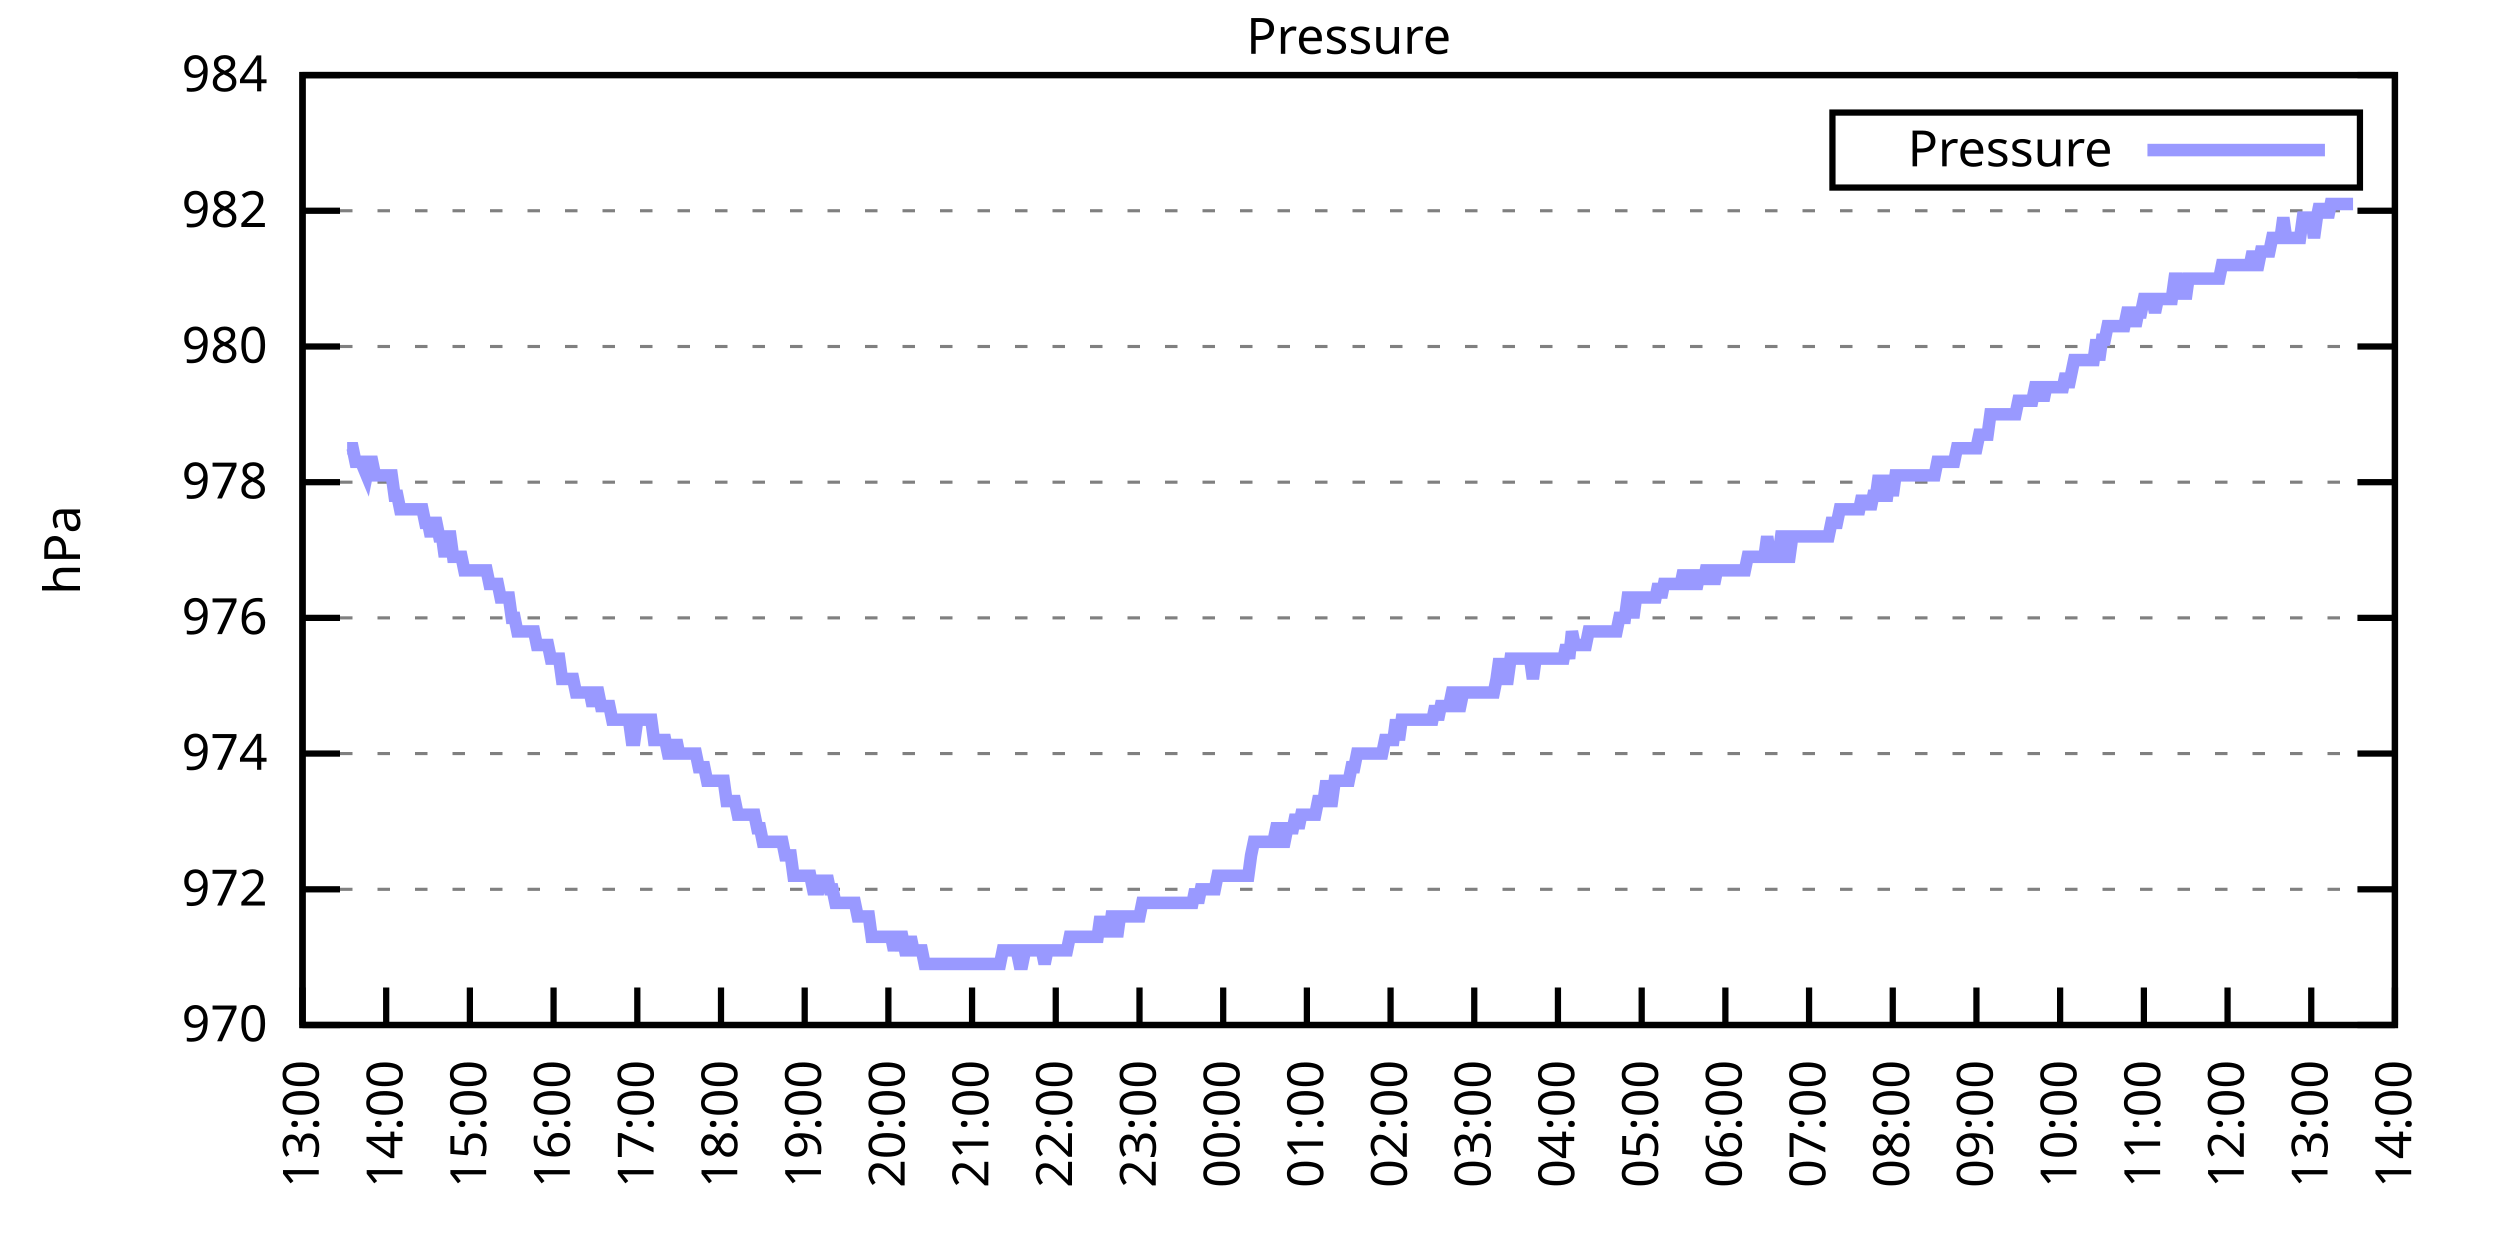
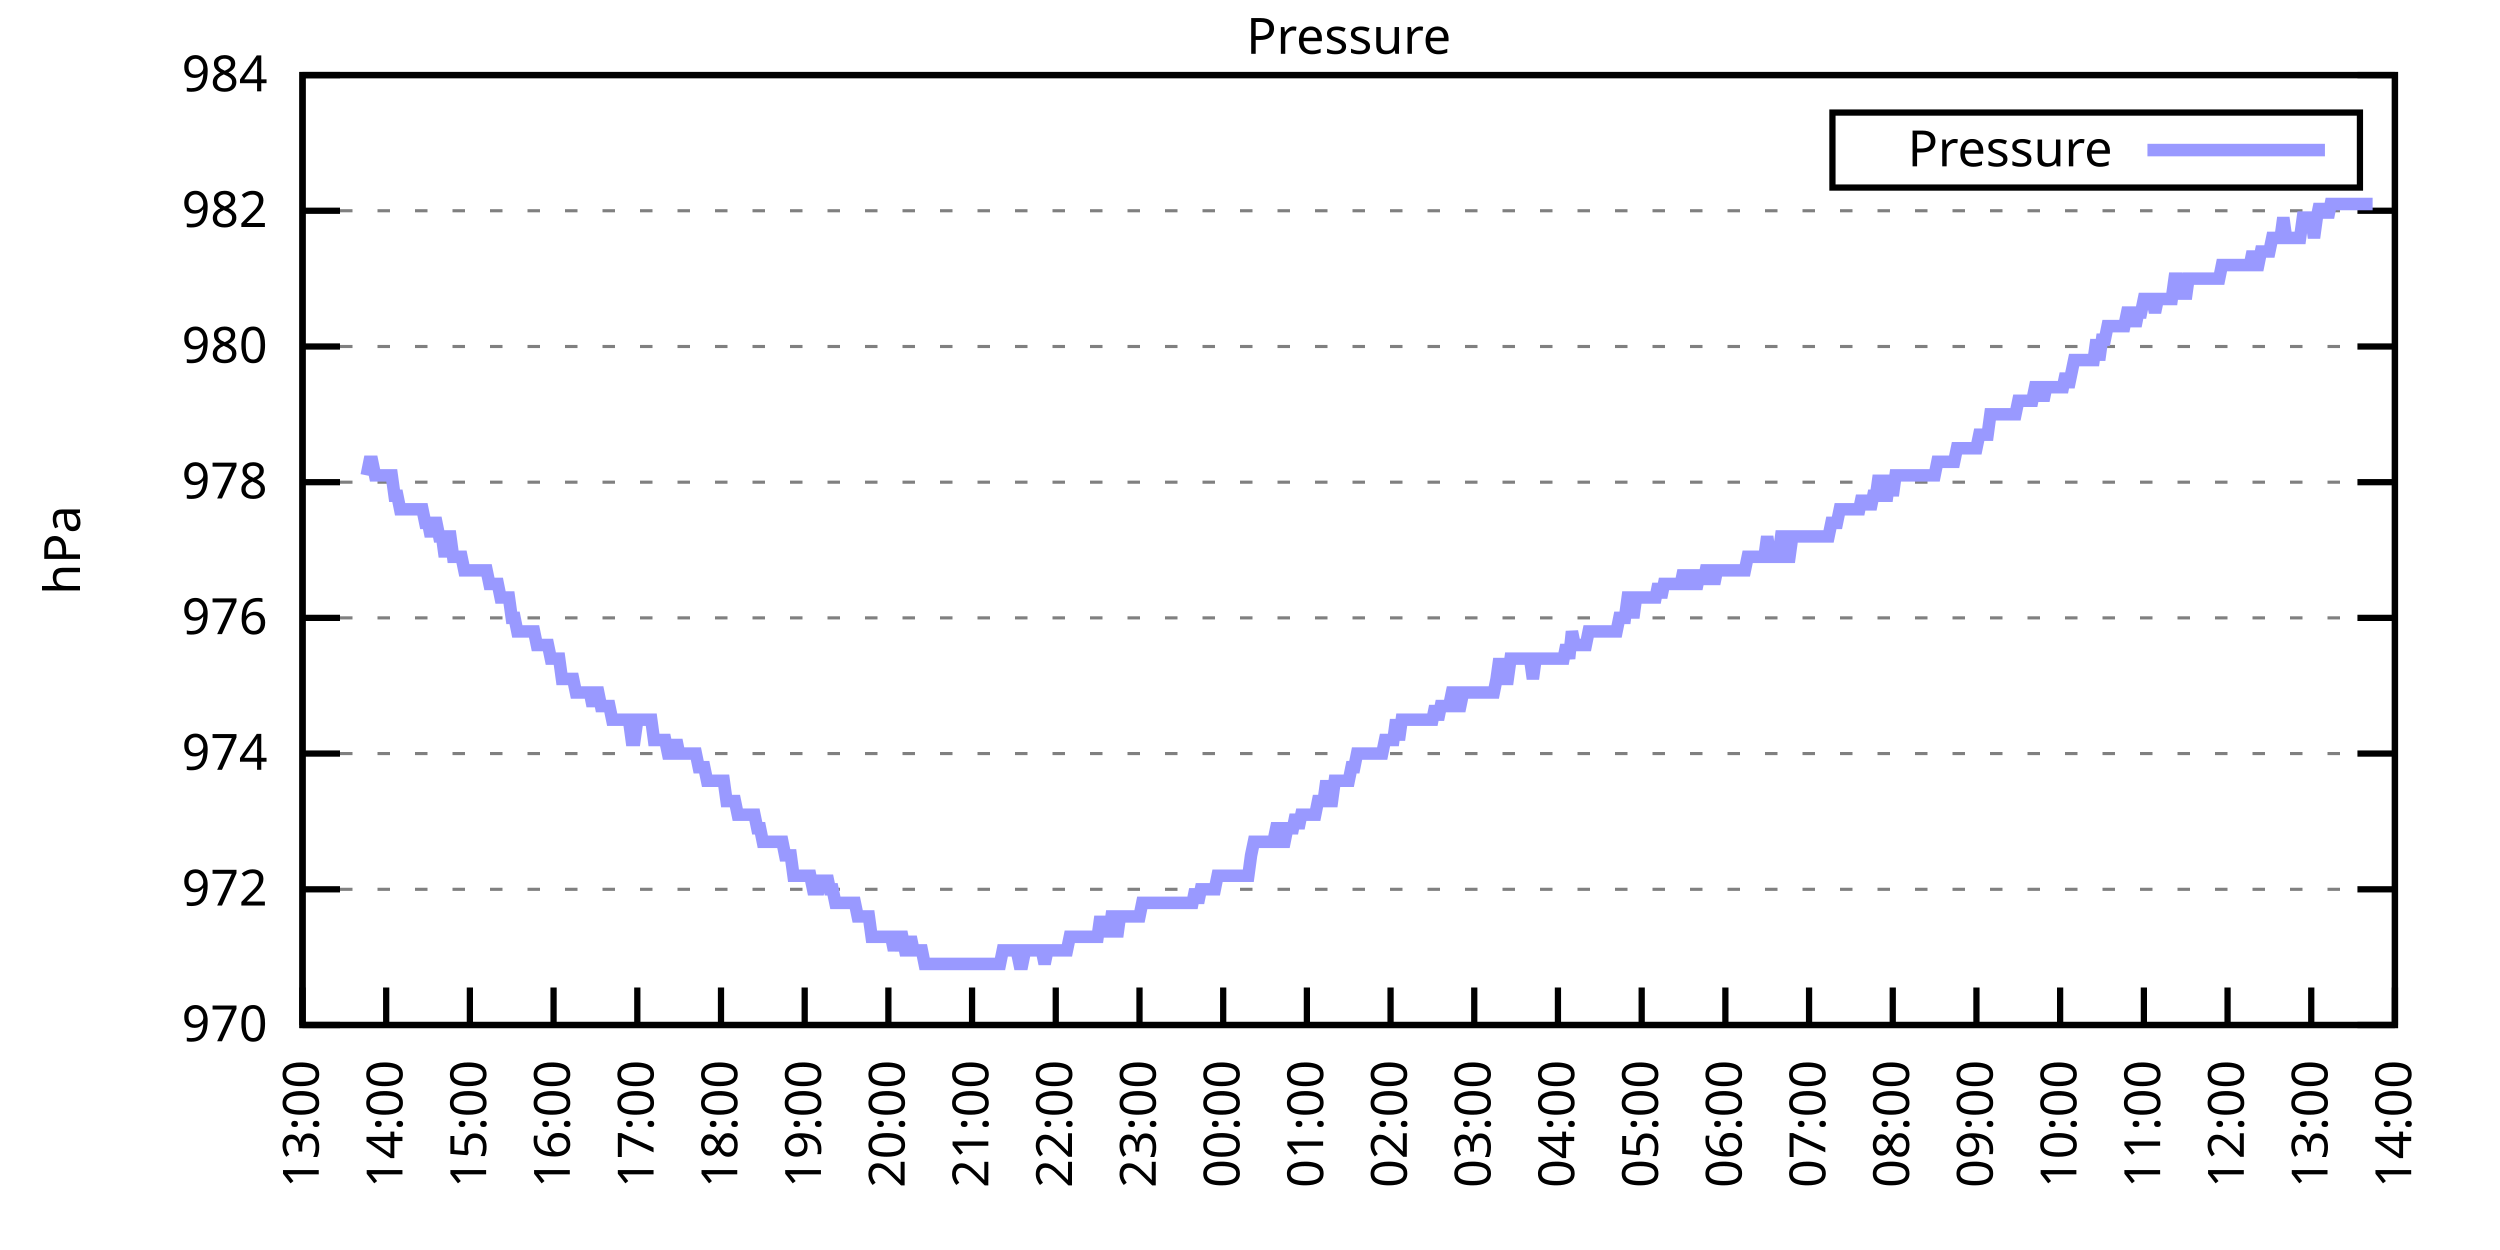
<svg xmlns="http://www.w3.org/2000/svg" xmlns:xlink="http://www.w3.org/1999/xlink" width="400" height="200" viewBox="0 0 400 200">
  <g id="gnuplot_canvas">
    <rect x="0" y="0" width="400" height="200" fill="none" />
    <defs>
      <circle id="gpDot" r="0.5" stroke-width="0.5" stroke="currentColor" />
      <path id="gpPt0" stroke-width="0.333" stroke="currentColor" d="M-1,0 h2 M0,-1 v2" />
      <path id="gpPt1" stroke-width="0.333" stroke="currentColor" d="M-1,-1 L1,1 M1,-1 L-1,1" />
      <path id="gpPt2" stroke-width="0.333" stroke="currentColor" d="M-1,0 L1,0 M0,-1 L0,1 M-1,-1 L1,1 M-1,1 L1,-1" />
      <rect id="gpPt3" stroke-width="0.333" stroke="currentColor" x="-1" y="-1" width="2" height="2" />
      <rect id="gpPt4" stroke-width="0.333" stroke="currentColor" fill="currentColor" x="-1" y="-1" width="2" height="2" />
      <circle id="gpPt5" stroke-width="0.333" stroke="currentColor" cx="0" cy="0" r="1" />
      <use xlink:href="#gpPt5" id="gpPt6" fill="currentColor" stroke="none" />
      <path id="gpPt7" stroke-width="0.333" stroke="currentColor" d="M0,-1.33 L-1.33,0.67 L1.33,0.67 z" />
      <use xlink:href="#gpPt7" id="gpPt8" fill="currentColor" stroke="none" />
      <use xlink:href="#gpPt7" id="gpPt9" stroke="currentColor" transform="rotate(180)" />
      <use xlink:href="#gpPt9" id="gpPt10" fill="currentColor" stroke="none" />
      <use xlink:href="#gpPt3" id="gpPt11" stroke="currentColor" transform="rotate(45)" />
      <use xlink:href="#gpPt11" id="gpPt12" fill="currentColor" stroke="none" />
      <path id="gpPt13" stroke-width="0.333" stroke="currentColor" d="M0,1.330 L1.265,0.411 L0.782,-1.067 L-0.782,-1.076 L-1.265,0.411 z" />
      <use xlink:href="#gpPt13" id="gpPt14" fill="currentColor" stroke="none" />
      <filter id="textbox" filterUnits="objectBoundingBox" x="0" y="0" height="1" width="1">
        <feFlood flood-color="white" flood-opacity="1" result="bgnd" />
        <feComposite in="SourceGraphic" in2="bgnd" operator="atop" />
      </filter>
      <filter id="greybox" filterUnits="objectBoundingBox" x="0" y="0" height="1" width="1">
        <feFlood flood-color="lightgrey" flood-opacity="1" result="grey" />
        <feComposite in="SourceGraphic" in2="grey" operator="atop" />
      </filter>
    </defs>
    <g fill="none" color="white" stroke="currentColor" stroke-width="1.00" stroke-linecap="butt" stroke-linejoin="miter">
</g>
    <g fill="none" color="black" stroke="currentColor" stroke-width="1.00" stroke-linecap="butt" stroke-linejoin="miter">
      <g stroke="none" shape-rendering="crispEdges">
        <polygon fill="rgb(255, 255, 255)" points="48.40,164.00 383.18,164.00 383.18,12.02 48.40,12.02 " />
      </g>
    </g>
    <g fill="none" color="black" stroke="currentColor" stroke-width="1.00" stroke-linecap="butt" stroke-linejoin="miter">
</g>
    <g fill="none" color="black" stroke="black" stroke-width="0.50" stroke-linecap="butt" stroke-linejoin="miter">
</g>
    <g fill="none" color="gray" stroke="currentColor" stroke-width="0.50" stroke-linecap="butt" stroke-linejoin="miter">
      <path stroke="gray" stroke-dasharray="2,4" class="gridline" d="M48.40,164.00 L383.19,164.00  " />
    </g>
    <g fill="none" color="gray" stroke="gray" stroke-width="1.00" stroke-linecap="butt" stroke-linejoin="miter">
</g>
    <g fill="none" color="black" stroke="currentColor" stroke-width="1.00" stroke-linecap="butt" stroke-linejoin="miter">
      <path stroke="black" d="M48.40,164.00 L54.40,164.00 M383.19,164.00 L377.19,164.00  " />
      <g transform="translate(42.80,166.60)" stroke="none" fill="black" font-family="Sans" font-size="8.00" text-anchor="end">
        <text>
          <tspan font-family="Sans"> 970</tspan>
        </text>
      </g>
    </g>
    <g fill="none" color="black" stroke="currentColor" stroke-width="1.00" stroke-linecap="butt" stroke-linejoin="miter">
</g>
    <g fill="none" color="black" stroke="black" stroke-width="0.50" stroke-linecap="butt" stroke-linejoin="miter">
</g>
    <g fill="none" color="gray" stroke="currentColor" stroke-width="0.50" stroke-linecap="butt" stroke-linejoin="miter">
      <path stroke="gray" stroke-dasharray="2,4" class="gridline" d="M48.40,142.29 L383.19,142.29  " />
    </g>
    <g fill="none" color="gray" stroke="gray" stroke-width="1.00" stroke-linecap="butt" stroke-linejoin="miter">
</g>
    <g fill="none" color="black" stroke="currentColor" stroke-width="1.00" stroke-linecap="butt" stroke-linejoin="miter">
      <path stroke="black" d="M48.40,142.29 L54.40,142.29 M383.19,142.29 L377.19,142.29  " />
      <g transform="translate(42.80,144.89)" stroke="none" fill="black" font-family="Sans" font-size="8.00" text-anchor="end">
        <text>
          <tspan font-family="Sans"> 972</tspan>
        </text>
      </g>
    </g>
    <g fill="none" color="black" stroke="currentColor" stroke-width="1.00" stroke-linecap="butt" stroke-linejoin="miter">
</g>
    <g fill="none" color="black" stroke="black" stroke-width="0.50" stroke-linecap="butt" stroke-linejoin="miter">
</g>
    <g fill="none" color="gray" stroke="currentColor" stroke-width="0.50" stroke-linecap="butt" stroke-linejoin="miter">
      <path stroke="gray" stroke-dasharray="2,4" class="gridline" d="M48.40,120.57 L383.19,120.57  " />
    </g>
    <g fill="none" color="gray" stroke="gray" stroke-width="1.00" stroke-linecap="butt" stroke-linejoin="miter">
</g>
    <g fill="none" color="black" stroke="currentColor" stroke-width="1.00" stroke-linecap="butt" stroke-linejoin="miter">
      <path stroke="black" d="M48.40,120.57 L54.40,120.57 M383.19,120.57 L377.19,120.57  " />
      <g transform="translate(42.80,123.17)" stroke="none" fill="black" font-family="Sans" font-size="8.00" text-anchor="end">
        <text>
          <tspan font-family="Sans"> 974</tspan>
        </text>
      </g>
    </g>
    <g fill="none" color="black" stroke="currentColor" stroke-width="1.00" stroke-linecap="butt" stroke-linejoin="miter">
</g>
    <g fill="none" color="black" stroke="black" stroke-width="0.50" stroke-linecap="butt" stroke-linejoin="miter">
</g>
    <g fill="none" color="gray" stroke="currentColor" stroke-width="0.50" stroke-linecap="butt" stroke-linejoin="miter">
      <path stroke="gray" stroke-dasharray="2,4" class="gridline" d="M48.40,98.86 L383.19,98.86  " />
    </g>
    <g fill="none" color="gray" stroke="gray" stroke-width="1.00" stroke-linecap="butt" stroke-linejoin="miter">
</g>
    <g fill="none" color="black" stroke="currentColor" stroke-width="1.00" stroke-linecap="butt" stroke-linejoin="miter">
      <path stroke="black" d="M48.40,98.86 L54.40,98.86 M383.19,98.86 L377.19,98.86  " />
      <g transform="translate(42.80,101.46)" stroke="none" fill="black" font-family="Sans" font-size="8.00" text-anchor="end">
        <text>
          <tspan font-family="Sans"> 976</tspan>
        </text>
      </g>
    </g>
    <g fill="none" color="black" stroke="currentColor" stroke-width="1.00" stroke-linecap="butt" stroke-linejoin="miter">
</g>
    <g fill="none" color="black" stroke="black" stroke-width="0.50" stroke-linecap="butt" stroke-linejoin="miter">
</g>
    <g fill="none" color="gray" stroke="currentColor" stroke-width="0.50" stroke-linecap="butt" stroke-linejoin="miter">
      <path stroke="gray" stroke-dasharray="2,4" class="gridline" d="M48.40,77.15 L383.19,77.15  " />
    </g>
    <g fill="none" color="gray" stroke="gray" stroke-width="1.00" stroke-linecap="butt" stroke-linejoin="miter">
</g>
    <g fill="none" color="black" stroke="currentColor" stroke-width="1.00" stroke-linecap="butt" stroke-linejoin="miter">
      <path stroke="black" d="M48.40,77.15 L54.40,77.15 M383.19,77.15 L377.19,77.15  " />
      <g transform="translate(42.80,79.75)" stroke="none" fill="black" font-family="Sans" font-size="8.00" text-anchor="end">
        <text>
          <tspan font-family="Sans"> 978</tspan>
        </text>
      </g>
    </g>
    <g fill="none" color="black" stroke="currentColor" stroke-width="1.00" stroke-linecap="butt" stroke-linejoin="miter">
</g>
    <g fill="none" color="black" stroke="black" stroke-width="0.50" stroke-linecap="butt" stroke-linejoin="miter">
</g>
    <g fill="none" color="gray" stroke="currentColor" stroke-width="0.50" stroke-linecap="butt" stroke-linejoin="miter">
      <path stroke="gray" stroke-dasharray="2,4" class="gridline" d="M48.40,55.44 L383.19,55.44  " />
    </g>
    <g fill="none" color="gray" stroke="gray" stroke-width="1.00" stroke-linecap="butt" stroke-linejoin="miter">
</g>
    <g fill="none" color="black" stroke="currentColor" stroke-width="1.00" stroke-linecap="butt" stroke-linejoin="miter">
      <path stroke="black" d="M48.40,55.44 L54.40,55.44 M383.19,55.44 L377.19,55.44  " />
      <g transform="translate(42.80,58.04)" stroke="none" fill="black" font-family="Sans" font-size="8.00" text-anchor="end">
        <text>
          <tspan font-family="Sans"> 980</tspan>
        </text>
      </g>
    </g>
    <g fill="none" color="black" stroke="currentColor" stroke-width="1.00" stroke-linecap="butt" stroke-linejoin="miter">
</g>
    <g fill="none" color="black" stroke="black" stroke-width="0.50" stroke-linecap="butt" stroke-linejoin="miter">
</g>
    <g fill="none" color="gray" stroke="currentColor" stroke-width="0.50" stroke-linecap="butt" stroke-linejoin="miter">
      <path stroke="gray" stroke-dasharray="2,4" class="gridline" d="M48.40,33.72 L383.19,33.72  " />
    </g>
    <g fill="none" color="gray" stroke="gray" stroke-width="1.00" stroke-linecap="butt" stroke-linejoin="miter">
</g>
    <g fill="none" color="black" stroke="currentColor" stroke-width="1.00" stroke-linecap="butt" stroke-linejoin="miter">
      <path stroke="black" d="M48.40,33.72 L54.40,33.72 M383.19,33.72 L377.19,33.72  " />
      <g transform="translate(42.80,36.32)" stroke="none" fill="black" font-family="Sans" font-size="8.00" text-anchor="end">
        <text>
          <tspan font-family="Sans"> 982</tspan>
        </text>
      </g>
    </g>
    <g fill="none" color="black" stroke="currentColor" stroke-width="1.00" stroke-linecap="butt" stroke-linejoin="miter">
</g>
    <g fill="none" color="black" stroke="black" stroke-width="0.50" stroke-linecap="butt" stroke-linejoin="miter">
</g>
    <g fill="none" color="gray" stroke="currentColor" stroke-width="0.50" stroke-linecap="butt" stroke-linejoin="miter">
      <path stroke="gray" stroke-dasharray="2,4" class="gridline" d="M48.40,12.01 L383.19,12.01  " />
    </g>
    <g fill="none" color="gray" stroke="gray" stroke-width="1.00" stroke-linecap="butt" stroke-linejoin="miter">
</g>
    <g fill="none" color="black" stroke="currentColor" stroke-width="1.00" stroke-linecap="butt" stroke-linejoin="miter">
      <path stroke="black" d="M48.40,12.01 L54.40,12.01 M383.19,12.01 L377.19,12.01  " />
      <g transform="translate(42.80,14.61)" stroke="none" fill="black" font-family="Sans" font-size="8.00" text-anchor="end">
        <text>
          <tspan font-family="Sans"> 984</tspan>
        </text>
      </g>
    </g>
    <g fill="none" color="black" stroke="currentColor" stroke-width="1.00" stroke-linecap="butt" stroke-linejoin="miter">
      <path stroke="black" d="M48.40,164.00 L48.40,158.00  " />
      <g transform="translate(51.00,169.60) rotate(270.00)" stroke="none" fill="black" font-family="Sans" font-size="8.00" text-anchor="end">
        <text>
          <tspan font-family="Sans">13:00</tspan>
        </text>
      </g>
    </g>
    <g fill="none" color="black" stroke="currentColor" stroke-width="1.00" stroke-linecap="butt" stroke-linejoin="miter">
      <path stroke="black" d="M61.79,164.00 L61.79,158.00  " />
      <g transform="translate(64.39,169.60) rotate(270.00)" stroke="none" fill="black" font-family="Sans" font-size="8.00" text-anchor="end">
        <text>
          <tspan font-family="Sans">14:00</tspan>
        </text>
      </g>
    </g>
    <g fill="none" color="black" stroke="currentColor" stroke-width="1.00" stroke-linecap="butt" stroke-linejoin="miter">
      <path stroke="black" d="M75.18,164.00 L75.18,158.00  " />
      <g transform="translate(77.78,169.60) rotate(270.00)" stroke="none" fill="black" font-family="Sans" font-size="8.00" text-anchor="end">
        <text>
          <tspan font-family="Sans">15:00</tspan>
        </text>
      </g>
    </g>
    <g fill="none" color="black" stroke="currentColor" stroke-width="1.00" stroke-linecap="butt" stroke-linejoin="miter">
      <path stroke="black" d="M88.57,164.00 L88.57,158.00  " />
      <g transform="translate(91.17,169.60) rotate(270.00)" stroke="none" fill="black" font-family="Sans" font-size="8.00" text-anchor="end">
        <text>
          <tspan font-family="Sans">16:00</tspan>
        </text>
      </g>
    </g>
    <g fill="none" color="black" stroke="currentColor" stroke-width="1.00" stroke-linecap="butt" stroke-linejoin="miter">
      <path stroke="black" d="M101.97,164.00 L101.97,158.00  " />
      <g transform="translate(104.57,169.60) rotate(270.00)" stroke="none" fill="black" font-family="Sans" font-size="8.00" text-anchor="end">
        <text>
          <tspan font-family="Sans">17:00</tspan>
        </text>
      </g>
    </g>
    <g fill="none" color="black" stroke="currentColor" stroke-width="1.00" stroke-linecap="butt" stroke-linejoin="miter">
      <path stroke="black" d="M115.36,164.00 L115.36,158.00  " />
      <g transform="translate(117.96,169.60) rotate(270.00)" stroke="none" fill="black" font-family="Sans" font-size="8.00" text-anchor="end">
        <text>
          <tspan font-family="Sans">18:00</tspan>
        </text>
      </g>
    </g>
    <g fill="none" color="black" stroke="currentColor" stroke-width="1.00" stroke-linecap="butt" stroke-linejoin="miter">
      <path stroke="black" d="M128.75,164.00 L128.75,158.00  " />
      <g transform="translate(131.35,169.60) rotate(270.00)" stroke="none" fill="black" font-family="Sans" font-size="8.00" text-anchor="end">
        <text>
          <tspan font-family="Sans">19:00</tspan>
        </text>
      </g>
    </g>
    <g fill="none" color="black" stroke="currentColor" stroke-width="1.00" stroke-linecap="butt" stroke-linejoin="miter">
      <path stroke="black" d="M142.14,164.00 L142.14,158.00  " />
      <g transform="translate(144.74,169.60) rotate(270.00)" stroke="none" fill="black" font-family="Sans" font-size="8.00" text-anchor="end">
        <text>
          <tspan font-family="Sans">20:00</tspan>
        </text>
      </g>
    </g>
    <g fill="none" color="black" stroke="currentColor" stroke-width="1.00" stroke-linecap="butt" stroke-linejoin="miter">
      <path stroke="black" d="M155.53,164.00 L155.53,158.00  " />
      <g transform="translate(158.13,169.60) rotate(270.00)" stroke="none" fill="black" font-family="Sans" font-size="8.00" text-anchor="end">
        <text>
          <tspan font-family="Sans">21:00</tspan>
        </text>
      </g>
    </g>
    <g fill="none" color="black" stroke="currentColor" stroke-width="1.00" stroke-linecap="butt" stroke-linejoin="miter">
      <path stroke="black" d="M168.92,164.00 L168.92,158.00  " />
      <g transform="translate(171.52,169.60) rotate(270.00)" stroke="none" fill="black" font-family="Sans" font-size="8.00" text-anchor="end">
        <text>
          <tspan font-family="Sans">22:00</tspan>
        </text>
      </g>
    </g>
    <g fill="none" color="black" stroke="currentColor" stroke-width="1.00" stroke-linecap="butt" stroke-linejoin="miter">
      <path stroke="black" d="M182.32,164.00 L182.32,158.00  " />
      <g transform="translate(184.92,169.60) rotate(270.00)" stroke="none" fill="black" font-family="Sans" font-size="8.00" text-anchor="end">
        <text>
          <tspan font-family="Sans">23:00</tspan>
        </text>
      </g>
    </g>
    <g fill="none" color="black" stroke="currentColor" stroke-width="1.00" stroke-linecap="butt" stroke-linejoin="miter">
      <path stroke="black" d="M195.71,164.00 L195.71,158.00  " />
      <g transform="translate(198.31,169.60) rotate(270.00)" stroke="none" fill="black" font-family="Sans" font-size="8.00" text-anchor="end">
        <text>
          <tspan font-family="Sans">00:00</tspan>
        </text>
      </g>
    </g>
    <g fill="none" color="black" stroke="currentColor" stroke-width="1.00" stroke-linecap="butt" stroke-linejoin="miter">
      <path stroke="black" d="M209.10,164.00 L209.10,158.00  " />
      <g transform="translate(211.70,169.60) rotate(270.00)" stroke="none" fill="black" font-family="Sans" font-size="8.00" text-anchor="end">
        <text>
          <tspan font-family="Sans">01:00</tspan>
        </text>
      </g>
    </g>
    <g fill="none" color="black" stroke="currentColor" stroke-width="1.00" stroke-linecap="butt" stroke-linejoin="miter">
      <path stroke="black" d="M222.49,164.00 L222.49,158.00  " />
      <g transform="translate(225.09,169.60) rotate(270.00)" stroke="none" fill="black" font-family="Sans" font-size="8.00" text-anchor="end">
        <text>
          <tspan font-family="Sans">02:00</tspan>
        </text>
      </g>
    </g>
    <g fill="none" color="black" stroke="currentColor" stroke-width="1.00" stroke-linecap="butt" stroke-linejoin="miter">
      <path stroke="black" d="M235.88,164.00 L235.88,158.00  " />
      <g transform="translate(238.48,169.60) rotate(270.00)" stroke="none" fill="black" font-family="Sans" font-size="8.00" text-anchor="end">
        <text>
          <tspan font-family="Sans">03:00</tspan>
        </text>
      </g>
    </g>
    <g fill="none" color="black" stroke="currentColor" stroke-width="1.00" stroke-linecap="butt" stroke-linejoin="miter">
      <path stroke="black" d="M249.27,164.00 L249.27,158.00  " />
      <g transform="translate(251.87,169.60) rotate(270.00)" stroke="none" fill="black" font-family="Sans" font-size="8.00" text-anchor="end">
        <text>
          <tspan font-family="Sans">04:00</tspan>
        </text>
      </g>
    </g>
    <g fill="none" color="black" stroke="currentColor" stroke-width="1.00" stroke-linecap="butt" stroke-linejoin="miter">
      <path stroke="black" d="M262.67,164.00 L262.67,158.00  " />
      <g transform="translate(265.27,169.60) rotate(270.00)" stroke="none" fill="black" font-family="Sans" font-size="8.00" text-anchor="end">
        <text>
          <tspan font-family="Sans">05:00</tspan>
        </text>
      </g>
    </g>
    <g fill="none" color="black" stroke="currentColor" stroke-width="1.00" stroke-linecap="butt" stroke-linejoin="miter">
      <path stroke="black" d="M276.06,164.00 L276.06,158.00  " />
      <g transform="translate(278.66,169.60) rotate(270.00)" stroke="none" fill="black" font-family="Sans" font-size="8.00" text-anchor="end">
        <text>
          <tspan font-family="Sans">06:00</tspan>
        </text>
      </g>
    </g>
    <g fill="none" color="black" stroke="currentColor" stroke-width="1.00" stroke-linecap="butt" stroke-linejoin="miter">
      <path stroke="black" d="M289.45,164.00 L289.45,158.00  " />
      <g transform="translate(292.05,169.60) rotate(270.00)" stroke="none" fill="black" font-family="Sans" font-size="8.00" text-anchor="end">
        <text>
          <tspan font-family="Sans">07:00</tspan>
        </text>
      </g>
    </g>
    <g fill="none" color="black" stroke="currentColor" stroke-width="1.00" stroke-linecap="butt" stroke-linejoin="miter">
      <path stroke="black" d="M302.84,164.00 L302.84,158.00  " />
      <g transform="translate(305.44,169.60) rotate(270.00)" stroke="none" fill="black" font-family="Sans" font-size="8.00" text-anchor="end">
        <text>
          <tspan font-family="Sans">08:00</tspan>
        </text>
      </g>
    </g>
    <g fill="none" color="black" stroke="currentColor" stroke-width="1.00" stroke-linecap="butt" stroke-linejoin="miter">
      <path stroke="black" d="M316.23,164.00 L316.23,158.00  " />
      <g transform="translate(318.83,169.60) rotate(270.00)" stroke="none" fill="black" font-family="Sans" font-size="8.00" text-anchor="end">
        <text>
          <tspan font-family="Sans">09:00</tspan>
        </text>
      </g>
    </g>
    <g fill="none" color="black" stroke="currentColor" stroke-width="1.00" stroke-linecap="butt" stroke-linejoin="miter">
      <path stroke="black" d="M329.62,164.00 L329.62,158.00  " />
      <g transform="translate(332.22,169.60) rotate(270.00)" stroke="none" fill="black" font-family="Sans" font-size="8.00" text-anchor="end">
        <text>
          <tspan font-family="Sans">10:00</tspan>
        </text>
      </g>
    </g>
    <g fill="none" color="black" stroke="currentColor" stroke-width="1.00" stroke-linecap="butt" stroke-linejoin="miter">
      <path stroke="black" d="M343.02,164.00 L343.02,158.00  " />
      <g transform="translate(345.62,169.60) rotate(270.00)" stroke="none" fill="black" font-family="Sans" font-size="8.00" text-anchor="end">
        <text>
          <tspan font-family="Sans">11:00</tspan>
        </text>
      </g>
    </g>
    <g fill="none" color="black" stroke="currentColor" stroke-width="1.00" stroke-linecap="butt" stroke-linejoin="miter">
      <path stroke="black" d="M356.41,164.00 L356.41,158.00  " />
      <g transform="translate(359.01,169.60) rotate(270.00)" stroke="none" fill="black" font-family="Sans" font-size="8.00" text-anchor="end">
        <text>
          <tspan font-family="Sans">12:00</tspan>
        </text>
      </g>
    </g>
    <g fill="none" color="black" stroke="currentColor" stroke-width="1.00" stroke-linecap="butt" stroke-linejoin="miter">
      <path stroke="black" d="M369.80,164.00 L369.80,158.00  " />
      <g transform="translate(372.40,169.60) rotate(270.00)" stroke="none" fill="black" font-family="Sans" font-size="8.00" text-anchor="end">
        <text>
          <tspan font-family="Sans">13:00</tspan>
        </text>
      </g>
    </g>
    <g fill="none" color="black" stroke="currentColor" stroke-width="1.00" stroke-linecap="butt" stroke-linejoin="miter">
      <path stroke="black" d="M383.19,164.00 L383.19,158.00  " />
      <g transform="translate(385.79,169.60) rotate(270.00)" stroke="none" fill="black" font-family="Sans" font-size="8.00" text-anchor="end">
        <text>
          <tspan font-family="Sans">14:00</tspan>
        </text>
      </g>
    </g>
    <g fill="none" color="black" stroke="currentColor" stroke-width="1.00" stroke-linecap="butt" stroke-linejoin="miter">
</g>
    <g fill="none" color="black" stroke="currentColor" stroke-width="1.00" stroke-linecap="butt" stroke-linejoin="miter">
      <path stroke="black" d="M48.40,12.01 L48.40,164.00 L383.19,164.00 L383.19,12.01 L48.40,12.01 Z  " />
    </g>
    <g fill="none" color="black" stroke="currentColor" stroke-width="1.00" stroke-linecap="butt" stroke-linejoin="miter">
</g>
    <g fill="none" color="black" stroke="currentColor" stroke-width="1.00" stroke-linecap="butt" stroke-linejoin="miter">
      <path stroke="black" d="M293.19,30.01 L293.19,18.01 L377.59,18.01 L377.59,30.01 L293.19,30.01 Z  " />
    </g>
    <g id="Pressure_plot_1">
      <g fill="none" color="white" stroke="black" stroke-width="2.00" stroke-linecap="butt" stroke-linejoin="miter">
</g>
      <g fill="none" color="black" stroke="currentColor" stroke-width="2.00" stroke-linecap="butt" stroke-linejoin="miter">
        <g transform="translate(337.99,26.61)" stroke="none" fill="black" font-family="Sans" font-size="8.00" text-anchor="end">
          <text>
            <tspan font-family="Sans">Pressure</tspan>
          </text>
        </g>
      </g>
      <g fill="none" color="black" stroke="currentColor" stroke-width="2.00" stroke-linecap="butt" stroke-linejoin="miter">
-         <path stroke="rgb(153, 153, 255)" d="M343.59,24.01 L371.99,24.01 M55.54,71.72 L55.99,71.72 L56.43,71.72 L56.88,73.89 L57.33,73.89 L57.77,73.89   L58.67,76.06 L59.11,73.89 L59.56,73.89 L60.01,76.06 L60.45,76.06 L60.90,76.06 L61.35,76.06 L61.79,76.06   L62.24,76.06 L62.68,76.06 L63.13,79.32 L63.58,79.32 L64.02,81.49 L64.47,81.49 L64.92,81.49 L65.36,81.49   L65.81,81.49 L66.26,81.49 L66.70,81.49 L67.15,81.49 L67.59,81.49 L68.04,83.66 L68.49,83.66 L68.93,85.83   L69.38,83.66 L69.83,83.66 L70.27,85.83 L70.72,85.83 L71.17,89.09 L71.61,85.83 L72.06,85.83 L72.50,89.09   L72.95,89.09 L73.40,89.09 L73.84,89.09 L74.29,91.26 L74.74,91.26 L75.18,91.26 L75.63,91.26 L76.08,91.26   L76.52,91.26 L76.97,91.26 L77.42,91.26 L77.86,91.26 L78.31,93.43 L78.75,93.43 L79.20,93.43 L79.65,93.43   L80.09,95.60 L80.54,95.60 L80.99,95.60 L81.43,95.60 L81.88,98.86 L82.33,98.86 L82.77,101.03 L83.22,101.03   L83.66,101.03 L84.11,101.03 L84.56,101.03 L85.00,101.03 L85.45,101.03 L85.90,103.20 L86.34,103.20 L86.79,103.20   L87.24,103.20 L87.68,103.20 L88.13,105.38 L88.57,105.38 L89.02,105.38 L89.47,105.38 L89.91,108.63 L90.36,108.63   L90.81,108.63 L91.25,108.63 L91.70,108.63 L92.15,110.80 L92.59,110.80 L93.04,110.80 L93.49,110.80 L93.93,110.80   L94.38,110.80 L94.82,112.97 L95.27,110.80 L95.72,110.80 L96.16,112.97 L96.61,112.97 L97.06,112.97 L97.50,112.97   L97.95,115.15 L98.40,115.15 L98.84,115.15 L99.29,115.15 L99.73,115.15 L100.18,115.15 L100.63,115.15 L101.07,118.40   L101.52,118.40 L101.97,115.15 L102.41,115.15 L102.86,115.15 L103.31,115.15 L103.75,115.15 L104.20,115.15 L104.64,118.40   L105.09,118.40 L105.54,118.40 L105.98,118.40 L106.43,118.40 L106.88,120.57 L107.32,120.57 L107.77,120.57 L108.22,118.40   L108.66,120.57 L109.11,120.57 L109.55,120.57 L110.00,120.57 L110.45,120.57 L110.89,120.57 L111.34,120.57 L111.79,122.75   L112.23,122.75 L112.68,122.75 L113.13,124.92 L113.57,124.92 L114.02,124.92 L114.47,124.92 L114.91,124.92 L115.36,124.92   L115.80,124.92 L116.25,128.17 L116.70,128.17 L117.14,128.17 L117.59,128.17 L118.04,130.35 L118.48,130.35 L118.93,130.35   L119.38,130.35 L119.82,130.35 L120.27,130.35 L120.71,130.35 L121.16,132.52 L121.61,132.52 L122.05,134.69 L122.50,134.69   L122.95,134.69 L123.39,134.69 L123.84,134.69 L124.29,134.69 L124.73,134.69 L125.18,134.69 L125.62,136.86 L126.07,136.86   L126.52,136.86 L126.96,140.12 L127.41,140.12 L127.86,140.12 L128.30,140.12 L128.75,140.12 L129.20,140.12 L129.64,140.12   L130.09,142.29 L130.54,142.29 L130.98,142.29 L131.43,140.12 L131.87,142.29 L132.32,140.12 L132.77,142.29 L133.21,142.29   L133.66,144.46 L134.11,144.46 L134.55,144.46 L135.00,144.46 L135.45,144.46 L135.89,144.46 L136.34,144.46 L136.78,144.46   L137.23,146.63 L137.68,146.63 L138.12,146.63 L138.57,146.63 L139.02,146.63 L139.46,149.89 L139.91,149.89 L140.36,149.89   L140.80,149.89 L141.25,149.89 L141.69,149.89 L142.14,149.89 L142.59,149.89 L143.03,152.06 L143.48,149.89 L143.93,149.89   L144.37,149.89 L144.82,152.06 L145.27,152.06 L145.71,149.89 L146.16,152.06 L146.61,152.06 L147.05,152.06 L147.50,152.06   L147.94,154.23 L148.39,154.23 L148.84,154.23 L149.28,154.23 L149.73,154.23 L150.18,154.23 L150.62,154.23 L151.07,154.23   L151.52,154.23 L151.96,154.23 L152.41,154.23 L152.85,154.23 L153.30,154.23 L153.75,154.23 L154.19,154.23 L154.64,154.23   L155.09,154.23 L155.53,154.23 L155.98,154.23 L156.43,154.23 L156.87,154.23 L157.32,154.23 L157.76,154.23 L158.21,154.23   L158.66,154.23 L159.10,154.23 L159.55,154.23 L160.00,154.23 L160.44,152.06 L160.89,152.06 L161.34,152.06 L161.78,152.06   L162.23,152.06 L162.67,152.06 L163.12,154.23 L163.57,154.23 L164.01,152.06 L164.46,152.06 L164.91,152.06 L165.35,152.06   L165.80,152.06 L166.25,152.06 L166.69,152.06 L167.14,154.23 L167.59,152.06 L168.03,152.06 L168.48,152.06 L168.92,152.06   L169.37,152.06 L169.82,152.06 L170.26,152.06 L170.71,152.06 L171.16,149.89 L171.60,149.89 L172.05,149.89 L172.50,149.89   L172.94,149.89 L173.39,149.89 L173.83,149.89 L174.28,149.89 L174.73,149.89 L175.17,149.89 L175.62,149.89 L176.07,146.63   L176.51,149.89 L176.96,146.63 L177.41,149.89 L177.85,146.63 L178.30,146.63 L178.74,149.89 L179.19,146.63 L179.64,146.63   L180.08,146.63 L180.53,146.63 L180.98,146.63 L181.42,146.63 L181.87,146.63 L182.32,146.63 L182.76,144.46 L183.21,144.46   L183.66,144.46 L184.10,144.46 L184.55,144.46 L184.99,144.46 L185.44,144.46 L185.89,144.46 L186.33,144.46 L186.78,144.46   L187.23,144.46 L187.67,144.46 L188.12,144.46 L188.57,144.46 L189.01,144.46 L189.46,144.46 L189.90,144.46 L190.35,144.46   L190.80,144.46 L191.24,142.29 L191.69,144.46 L192.14,142.29 L192.58,142.29 L193.03,142.29 L193.48,142.29 L193.92,142.29   L194.37,142.29 L194.81,140.12 L195.26,140.12 L195.71,140.12 L196.15,140.12 L196.60,140.12 L197.05,140.12 L197.49,140.12   L197.94,140.12 L198.39,140.12 L198.83,140.12 L199.28,140.12 L199.73,140.12 L200.17,136.86 L200.62,134.69 L201.06,134.69   L201.51,134.69 L201.96,134.69 L202.40,134.69 L202.85,134.69 L203.30,134.69 L203.74,134.69 L204.19,132.52 L204.64,132.52   L205.08,134.69 L205.53,134.69 L205.97,132.52 L206.42,132.52 L206.87,132.52 L207.31,130.35 L207.76,132.52 L208.21,130.35   L208.65,130.35 L209.10,130.35 L209.55,130.35 L209.99,130.35 L210.44,130.35 L210.88,128.17 L211.33,128.17 L211.78,128.17   L212.22,124.92 L212.67,128.17 L213.12,128.17 L213.56,124.92 L214.01,124.92 L214.46,124.92 L214.90,124.92 L215.35,124.92   L215.80,124.92 L216.24,122.75 L216.69,122.75 L217.13,120.57 L217.58,120.57 L218.03,120.57 L218.47,120.57 L218.92,120.57   L219.37,120.57 L219.81,120.57 L220.26,120.57 L220.71,120.57 L221.15,120.57 L221.60,118.40 L222.04,118.40 L222.49,118.40   L222.94,118.40 L223.38,115.15 L223.83,118.40 L224.28,115.15 L224.72,115.15 L225.17,115.15 L225.62,115.15 L226.06,115.15   L226.51,115.15 L226.95,115.15 L227.40,115.15 L227.85,115.15 L228.29,115.15 L228.74,115.15 L229.19,115.15 L229.63,112.97   L230.08,115.15 L230.53,112.97 L230.97,112.97 L231.42,112.97 L231.86,112.97 L232.31,110.80 L232.76,110.80 L233.20,112.97   L233.65,112.97 L234.10,110.80 L234.54,110.80 L234.99,110.80 L235.44,110.80 L235.88,110.80 L236.33,110.80 L236.78,110.80   L237.22,110.80 L237.67,110.80 L238.11,110.80 L238.56,110.80 L239.01,110.80 L239.45,108.63 L239.90,105.38 L240.35,108.63   L240.79,108.63 L241.24,108.63 L241.69,105.38 L242.13,105.38 L242.58,105.38 L243.02,105.38 L243.47,105.38 L243.92,105.38   L244.36,105.38 L244.81,105.38 L245.26,108.63 L245.70,105.38 L246.15,105.38 L246.60,105.38 L247.04,105.38 L247.49,105.38   L247.93,105.38 L248.38,105.38 L248.83,105.38 L249.27,105.38 L249.72,105.38 L250.17,105.38 L250.61,103.20 L251.06,105.38   L251.51,101.03 L251.95,103.20 L252.40,103.20 L252.85,103.20 L253.29,103.20 L253.74,103.20 L254.18,101.03 L254.63,101.03   L255.08,101.03 L255.52,101.03 L255.97,101.03 L256.42,101.03 L256.86,101.03 L257.31,101.03 L257.76,101.03 L258.20,101.03   L258.65,101.03 L259.09,98.86 L259.54,98.86 L259.99,98.86 L260.43,95.60 L260.88,95.60 L261.33,98.86 L261.77,95.60   L262.22,95.60 L262.67,95.60 L263.11,95.60 L263.56,95.60 L264.00,95.60 L264.45,95.60 L264.90,95.60 L265.34,93.43   L265.79,95.60 L266.24,93.43 L266.68,93.43 L267.13,93.43 L267.58,93.43 L268.02,93.43 L268.47,93.43 L268.92,93.43   L269.36,91.26 L269.81,93.43 L270.25,93.43 L270.70,91.26 L271.15,93.43 L271.59,93.43 L272.04,91.26 L272.49,93.43   L272.93,91.26 L273.38,91.26 L273.83,91.26 L274.27,93.43 L274.72,91.26 L275.16,91.26 L275.61,91.26 L276.06,91.26   L276.50,91.26 L276.95,91.26 L277.40,91.26 L277.84,91.26 L278.29,91.26 L278.74,91.26 L279.18,91.26 L279.63,89.09   L280.07,89.09 L280.52,89.09 L280.97,89.09 L281.41,89.09 L281.86,89.09 L282.31,89.09 L282.75,85.83 L283.20,89.09   L283.65,89.09 L284.09,89.09 L284.54,89.09 L284.98,85.83 L285.43,85.83 L285.88,89.09 L286.32,89.09 L286.77,85.83   L287.22,85.83 L287.66,85.83 L288.11,85.83 L288.56,85.83 L289.00,85.83 L289.45,85.83 L289.90,85.83 L290.34,85.83   L290.79,85.83 L291.23,85.83 L291.68,85.83 L292.13,85.83 L292.57,85.83 L293.02,83.66 L293.47,83.66 L293.91,83.66   L294.36,81.49 L294.81,81.49 L295.25,81.49 L295.70,81.49 L296.14,81.49 L296.59,81.49 L297.04,81.49 L297.48,81.49   L297.93,79.32 L298.38,81.49 L298.82,79.32 L299.27,81.49 L299.72,79.32 L300.16,79.32 L300.61,76.06 L301.05,79.32   L301.50,79.32 L301.95,79.32 L302.39,76.06 L302.84,79.32 L303.29,76.06 L303.73,76.06 L304.18,76.06 L304.63,76.06   L305.07,76.06 L305.52,76.06 L305.97,76.06 L306.41,76.06 L306.86,76.06 L307.30,76.06 L307.75,76.06 L308.20,76.06   L308.64,76.06 L309.09,76.06 L309.54,76.06 L309.98,73.89 L310.43,73.89 L310.88,73.89 L311.32,73.89 L311.77,73.89   L312.21,73.89 L312.66,73.89 L313.11,71.72 L313.55,71.72 L314.00,71.72 L314.45,71.72 L314.89,71.72 L315.34,71.72   L315.79,71.72 L316.23,71.72 L316.68,69.55 L317.12,69.55 L317.57,69.55 L318.02,69.55 L318.46,66.29 L318.91,66.29   L319.36,66.29 L319.80,66.29 L320.25,66.29 L320.70,66.29 L321.14,66.29 L321.59,66.29 L322.04,66.29 L322.48,66.29   L322.93,64.12 L323.37,64.12 L323.82,64.12 L324.27,64.12 L324.71,64.12 L325.16,64.12 L325.61,61.95 L326.05,61.95   L326.50,61.95 L326.95,64.12 L327.39,61.95 L327.84,61.95 L328.28,61.95 L328.73,61.95 L329.18,61.95 L329.62,61.95   L330.07,61.95 L330.52,59.78 L330.96,61.95 L331.41,59.78 L331.86,57.61 L332.30,57.61 L332.75,57.61 L333.19,57.61   L333.64,57.61 L334.09,57.61 L334.53,57.61 L334.98,57.61 L335.43,54.35 L335.87,57.61 L336.32,54.35 L336.77,54.35   L337.21,52.18 L337.66,52.18 L338.10,52.18 L338.55,52.18 L339.00,52.18 L339.44,52.18 L339.89,52.18 L340.34,50.01   L340.78,50.01 L341.23,50.01 L341.68,52.18 L342.12,50.01 L342.57,50.01 L343.02,47.84 L343.46,47.84 L343.91,47.84   L344.35,47.84 L344.80,50.01 L345.25,47.84 L345.69,47.84 L346.14,47.84 L346.59,47.84 L347.03,47.84 L347.48,47.84   L347.93,44.58 L348.37,44.58 L348.82,47.84 L349.26,44.58 L349.71,47.84 L350.16,44.58 L350.60,44.58 L351.05,44.58   L351.50,44.58 L351.94,44.58 L352.39,44.58 L352.84,44.58 L353.28,44.58 L353.73,44.58 L354.17,44.58 L354.62,44.58   L355.07,44.58 L355.51,42.41 L355.96,42.41 L356.41,42.41 L356.85,42.41 L357.30,42.41 L357.75,42.41 L358.19,42.41   L358.64,42.41 L359.09,42.41 L359.53,42.41 L359.98,42.41 L360.42,40.24 L360.87,42.41 L361.32,42.41 L361.76,40.24   L362.21,40.24 L362.66,40.24 L363.10,40.24 L363.55,38.07 L364.00,38.07 L364.44,38.07 L364.89,38.07 L365.33,34.81   L365.78,38.07 L366.23,38.07 L366.67,38.07 L367.12,38.07 L367.57,38.07 L368.01,38.07 L368.46,34.81 L368.91,34.81   L369.35,34.81 L369.80,34.81 L370.24,38.07 L370.69,34.81 L371.14,32.64 L371.58,34.81 L372.03,32.64 L372.48,34.81   L372.92,32.64 L373.37,32.64 L373.82,32.64 L374.26,32.64 L374.71,32.64 L375.16,32.64 L375.60,32.64 L376.05,32.64   L376.49,32.64  " />
+         <path stroke="rgb(153, 153, 255)" d="M343.59,24.01 L371.99,24.01 M58.67,76.06 L59.11,73.89 L59.56,73.89 L60.01,76.06 L60.45,76.06 L60.90,76.06   L61.35,76.06 L61.79,76.06 L62.24,76.06 L62.68,76.06 L63.13,79.32 L63.58,79.32 L64.02,81.49 L64.47,81.49   L64.92,81.49 L65.36,81.49 L65.81,81.49 L66.26,81.49 L66.70,81.49 L67.15,81.49 L67.59,81.49 L68.04,83.66   L68.49,83.66 L68.93,85.83 L69.38,83.66 L69.83,83.66 L70.27,85.83 L70.72,85.83 L71.17,89.09 L71.61,85.83   L72.06,85.83 L72.50,89.09 L72.95,89.09 L73.40,89.09 L73.84,89.09 L74.29,91.26 L74.74,91.26 L75.18,91.26   L75.63,91.26 L76.08,91.26 L76.52,91.26 L76.97,91.26 L77.42,91.26 L77.86,91.26 L78.31,93.43 L78.75,93.43   L79.20,93.43 L79.65,93.43 L80.09,95.60 L80.54,95.60 L80.99,95.60 L81.43,95.60 L81.88,98.86 L82.33,98.86   L82.77,101.03 L83.22,101.03 L83.66,101.03 L84.11,101.03 L84.56,101.03 L85.00,101.03 L85.45,101.03 L85.90,103.20   L86.34,103.20 L86.79,103.20 L87.24,103.20 L87.68,103.20 L88.13,105.38 L88.57,105.38 L89.02,105.38 L89.47,105.38   L89.91,108.63 L90.36,108.63 L90.81,108.63 L91.25,108.63 L91.70,108.63 L92.15,110.80 L92.59,110.80 L93.04,110.80   L93.49,110.80 L93.93,110.80 L94.38,110.80 L94.82,112.97 L95.27,110.80 L95.72,110.80 L96.16,112.97 L96.61,112.97   L97.06,112.97 L97.50,112.97 L97.95,115.15 L98.40,115.15 L98.84,115.15 L99.29,115.15 L99.73,115.15 L100.18,115.15   L100.63,115.15 L101.07,118.40 L101.52,118.40 L101.97,115.15 L102.41,115.15 L102.86,115.15 L103.31,115.15 L103.75,115.15   L104.20,115.15 L104.64,118.40 L105.09,118.40 L105.54,118.40 L105.98,118.40 L106.43,118.40 L106.88,120.57 L107.32,120.57   L107.77,120.57 L108.22,118.40 L108.66,120.57 L109.11,120.57 L109.55,120.57 L110.00,120.57 L110.45,120.57 L110.89,120.57   L111.34,120.57 L111.79,122.75 L112.23,122.75 L112.68,122.75 L113.13,124.92 L113.57,124.92 L114.02,124.92 L114.47,124.92   L114.91,124.92 L115.36,124.92 L115.80,124.92 L116.25,128.17 L116.70,128.17 L117.14,128.17 L117.59,128.17 L118.04,130.35   L118.48,130.35 L118.93,130.35 L119.38,130.35 L119.82,130.35 L120.27,130.35 L120.71,130.35 L121.16,132.52 L121.61,132.52   L122.05,134.69 L122.50,134.69 L122.95,134.69 L123.39,134.69 L123.84,134.69 L124.29,134.69 L124.73,134.69 L125.18,134.69   L125.62,136.86 L126.07,136.86 L126.52,136.86 L126.96,140.12 L127.41,140.12 L127.86,140.12 L128.30,140.12 L128.75,140.12   L129.20,140.12 L129.64,140.12 L130.09,142.29 L130.54,142.29 L130.98,142.29 L131.43,140.12 L131.87,142.29 L132.32,140.12   L132.77,142.29 L133.21,142.29 L133.66,144.46 L134.11,144.46 L134.55,144.46 L135.00,144.46 L135.45,144.46 L135.89,144.46   L136.34,144.46 L136.78,144.46 L137.23,146.63 L137.68,146.63 L138.12,146.63 L138.57,146.63 L139.02,146.63 L139.46,149.89   L139.91,149.89 L140.36,149.89 L140.80,149.89 L141.25,149.89 L141.69,149.89 L142.14,149.89 L142.59,149.89 L143.03,152.06   L143.48,149.89 L143.93,149.89 L144.37,149.89 L144.82,152.06 L145.27,152.06 L145.71,149.89 L146.16,152.06 L146.61,152.06   L147.05,152.06 L147.50,152.06 L147.94,154.23 L148.39,154.23 L148.84,154.23 L149.28,154.23 L149.73,154.23 L150.18,154.23   L150.62,154.23 L151.07,154.23 L151.52,154.23 L151.96,154.23 L152.41,154.23 L152.85,154.23 L153.30,154.23 L153.75,154.23   L154.19,154.23 L154.64,154.23 L155.09,154.23 L155.53,154.23 L155.98,154.23 L156.43,154.23 L156.87,154.23 L157.32,154.23   L157.76,154.23 L158.21,154.23 L158.66,154.23 L159.10,154.23 L159.55,154.23 L160.00,154.23 L160.44,152.06 L160.89,152.06   L161.34,152.06 L161.78,152.06 L162.23,152.06 L162.67,152.06 L163.12,154.23 L163.57,154.23 L164.01,152.06 L164.46,152.06   L164.91,152.06 L165.35,152.06 L165.80,152.06 L166.25,152.06 L166.69,152.06 L167.14,154.23 L167.59,152.06 L168.03,152.06   L168.48,152.06 L168.92,152.06 L169.37,152.06 L169.82,152.06 L170.26,152.06 L170.71,152.06 L171.16,149.89 L171.60,149.89   L172.05,149.89 L172.50,149.89 L172.94,149.89 L173.39,149.89 L173.83,149.89 L174.28,149.89 L174.73,149.89 L175.17,149.89   L175.62,149.89 L176.07,146.63 L176.51,149.89 L176.96,146.63 L177.41,149.89 L177.85,146.63 L178.30,146.63 L178.74,149.89   L179.19,146.63 L179.64,146.63 L180.08,146.63 L180.53,146.63 L180.98,146.63 L181.42,146.63 L181.87,146.63 L182.32,146.63   L182.76,144.46 L183.21,144.46 L183.66,144.46 L184.10,144.46 L184.55,144.46 L184.99,144.46 L185.44,144.46 L185.89,144.46   L186.33,144.46 L186.78,144.46 L187.23,144.46 L187.67,144.46 L188.12,144.46 L188.57,144.46 L189.01,144.46 L189.46,144.46   L189.90,144.46 L190.35,144.46 L190.80,144.46 L191.24,142.29 L191.69,144.46 L192.14,142.29 L192.58,142.29 L193.03,142.29   L193.48,142.29 L193.92,142.29 L194.37,142.29 L194.81,140.12 L195.26,140.12 L195.71,140.12 L196.15,140.12 L196.60,140.12   L197.05,140.12 L197.49,140.12 L197.94,140.12 L198.39,140.12 L198.83,140.12 L199.28,140.12 L199.73,140.12 L200.17,136.86   L200.62,134.69 L201.06,134.69 L201.51,134.69 L201.96,134.69 L202.40,134.69 L202.85,134.69 L203.30,134.69 L203.74,134.69   L204.19,132.52 L204.64,132.52 L205.08,134.69 L205.53,134.69 L205.97,132.52 L206.42,132.52 L206.87,132.52 L207.31,130.35   L207.76,132.52 L208.21,130.35 L208.65,130.35 L209.10,130.35 L209.55,130.35 L209.99,130.35 L210.44,130.35 L210.88,128.17   L211.33,128.17 L211.78,128.17 L212.22,124.92 L212.67,128.17 L213.12,128.17 L213.56,124.92 L214.01,124.92 L214.46,124.92   L214.90,124.92 L215.35,124.92 L215.80,124.92 L216.24,122.75 L216.69,122.75 L217.13,120.57 L217.58,120.57 L218.03,120.57   L218.47,120.57 L218.92,120.57 L219.37,120.57 L219.81,120.57 L220.26,120.57 L220.71,120.57 L221.15,120.57 L221.60,118.40   L222.04,118.40 L222.49,118.40 L222.94,118.40 L223.38,115.15 L223.83,118.40 L224.28,115.15 L224.72,115.15 L225.17,115.15   L225.62,115.15 L226.06,115.15 L226.51,115.15 L226.95,115.15 L227.40,115.15 L227.85,115.15 L228.29,115.15 L228.74,115.15   L229.19,115.15 L229.63,112.97 L230.08,115.15 L230.53,112.97 L230.97,112.97 L231.42,112.97 L231.86,112.97 L232.31,110.80   L232.76,110.80 L233.20,112.97 L233.65,112.97 L234.10,110.80 L234.54,110.80 L234.99,110.80 L235.44,110.80 L235.88,110.80   L236.33,110.80 L236.78,110.80 L237.22,110.80 L237.67,110.80 L238.11,110.80 L238.56,110.80 L239.01,110.80 L239.45,108.63   L239.90,105.38 L240.35,108.63 L240.79,108.63 L241.24,108.63 L241.69,105.38 L242.13,105.38 L242.58,105.38 L243.02,105.38   L243.47,105.38 L243.92,105.38 L244.36,105.38 L244.81,105.38 L245.26,108.63 L245.70,105.38 L246.15,105.38 L246.60,105.38   L247.04,105.38 L247.49,105.38 L247.93,105.38 L248.38,105.38 L248.83,105.38 L249.27,105.38 L249.72,105.38 L250.17,105.38   L250.61,103.20 L251.06,105.38 L251.51,101.03 L251.95,103.20 L252.40,103.20 L252.85,103.20 L253.29,103.20 L253.74,103.20   L254.18,101.03 L254.63,101.03 L255.08,101.03 L255.52,101.03 L255.97,101.03 L256.42,101.03 L256.86,101.03 L257.31,101.03   L257.76,101.03 L258.20,101.03 L258.65,101.03 L259.09,98.86 L259.54,98.86 L259.99,98.86 L260.43,95.60 L260.88,95.60   L261.33,98.86 L261.77,95.60 L262.22,95.60 L262.67,95.60 L263.11,95.60 L263.56,95.60 L264.00,95.60 L264.45,95.60   L264.90,95.60 L265.34,93.43 L265.79,95.60 L266.24,93.43 L266.68,93.43 L267.13,93.43 L267.58,93.43 L268.02,93.43   L268.47,93.43 L268.92,93.43 L269.36,91.26 L269.81,93.43 L270.25,93.43 L270.70,91.26 L271.15,93.43 L271.59,93.43   L272.04,91.26 L272.49,93.43 L272.93,91.26 L273.38,91.26 L273.83,91.26 L274.27,93.43 L274.72,91.26 L275.16,91.26   L275.61,91.26 L276.06,91.26 L276.50,91.26 L276.95,91.26 L277.40,91.26 L277.84,91.26 L278.29,91.26 L278.74,91.26   L279.18,91.26 L279.63,89.09 L280.07,89.09 L280.52,89.09 L280.97,89.09 L281.41,89.09 L281.86,89.09 L282.31,89.09   L282.75,85.83 L283.20,89.09 L283.65,89.09 L284.09,89.09 L284.54,89.09 L284.98,85.83 L285.43,85.83 L285.88,89.09   L286.32,89.09 L286.77,85.83 L287.22,85.83 L287.66,85.83 L288.11,85.83 L288.56,85.83 L289.00,85.83 L289.45,85.83   L289.90,85.83 L290.34,85.83 L290.79,85.83 L291.23,85.83 L291.68,85.83 L292.13,85.83 L292.57,85.83 L293.02,83.66   L293.47,83.66 L293.91,83.66 L294.36,81.49 L294.81,81.49 L295.25,81.49 L295.70,81.49 L296.14,81.49 L296.59,81.49   L297.04,81.49 L297.48,81.49 L297.93,79.32 L298.38,81.49 L298.82,79.32 L299.27,81.49 L299.72,79.32 L300.16,79.32   L300.61,76.06 L301.05,79.32 L301.50,79.32 L301.95,79.32 L302.39,76.06 L302.84,79.32 L303.29,76.06 L303.73,76.06   L304.18,76.06 L304.63,76.06 L305.07,76.06 L305.52,76.06 L305.97,76.06 L306.41,76.06 L306.86,76.06 L307.30,76.06   L307.75,76.06 L308.20,76.06 L308.64,76.06 L309.09,76.06 L309.54,76.06 L309.98,73.89 L310.43,73.89 L310.88,73.89   L311.32,73.89 L311.77,73.89 L312.21,73.89 L312.66,73.89 L313.11,71.72 L313.55,71.72 L314.00,71.72 L314.45,71.72   L314.89,71.72 L315.34,71.72 L315.79,71.72 L316.23,71.72 L316.68,69.55 L317.12,69.55 L317.57,69.55 L318.02,69.55   L318.46,66.29 L318.91,66.29 L319.36,66.29 L319.80,66.29 L320.25,66.29 L320.70,66.29 L321.14,66.29 L321.59,66.29   L322.04,66.29 L322.48,66.29 L322.93,64.12 L323.37,64.12 L323.82,64.12 L324.27,64.12 L324.71,64.12 L325.16,64.12   L325.61,61.95 L326.05,61.95 L326.50,61.95 L326.95,64.12 L327.39,61.95 L327.84,61.95 L328.28,61.95 L328.73,61.95   L329.18,61.95 L329.62,61.95 L330.07,61.95 L330.52,59.78 L330.96,61.95 L331.41,59.78 L331.86,57.61 L332.30,57.61   L332.75,57.61 L333.19,57.61 L333.64,57.61 L334.09,57.61 L334.53,57.61 L334.98,57.61 L335.43,54.35 L335.87,57.61   L336.32,54.35 L336.77,54.35 L337.21,52.18 L337.66,52.18 L338.10,52.18 L338.55,52.18 L339.00,52.18 L339.44,52.18   L339.89,52.18 L340.34,50.01 L340.78,50.01 L341.23,50.01 L341.68,52.18 L342.12,50.01 L342.57,50.01 L343.02,47.84   L343.46,47.84 L343.91,47.84 L344.35,47.84 L344.80,50.01 L345.25,47.84 L345.69,47.84 L346.14,47.84 L346.59,47.84   L347.03,47.84 L347.48,47.84 L347.93,44.58 L348.37,44.58 L348.82,47.84 L349.26,44.58 L349.71,47.84 L350.16,44.58   L350.60,44.58 L351.05,44.58 L351.50,44.58 L351.94,44.58 L352.39,44.58 L352.84,44.58 L353.28,44.58 L353.73,44.58   L354.17,44.58 L354.62,44.58 L355.07,44.58 L355.51,42.41 L355.96,42.41 L356.41,42.41 L356.85,42.41 L357.30,42.41   L357.75,42.41 L358.19,42.41 L358.64,42.41 L359.09,42.41 L359.53,42.41 L359.98,42.41 L360.42,40.24 L360.87,42.41   L361.32,42.41 L361.76,40.24 L362.21,40.24 L362.66,40.24 L363.10,40.24 L363.55,38.07 L364.00,38.07 L364.44,38.07   L364.89,38.07 L365.33,34.81 L365.78,38.07 L366.23,38.07 L366.67,38.07 L367.12,38.07 L367.57,38.07 L368.01,38.07   L368.46,34.81 L368.91,34.81 L369.35,34.81 L369.80,34.81 L370.24,38.07 L370.69,34.81 L371.14,32.64 L371.58,34.81   L372.03,32.64 L372.48,34.81 L372.92,32.64 L373.37,32.64 L373.82,32.64 L374.26,32.64 L374.71,32.64 L375.16,32.64   L375.60,32.64 L376.05,32.64 L376.49,32.64 L376.94,32.64 L377.39,32.64 L377.83,32.64 L378.28,32.64 L378.73,32.64   L379.17,32.64 L379.62,32.64  " />
      </g>
    </g>
    <g fill="none" color="black" stroke="currentColor" stroke-width="2.00" stroke-linecap="butt" stroke-linejoin="miter">
</g>
    <g fill="none" color="black" stroke="black" stroke-width="1.00" stroke-linecap="butt" stroke-linejoin="miter">
</g>
    <g fill="none" color="black" stroke="currentColor" stroke-width="1.00" stroke-linecap="butt" stroke-linejoin="miter">
      <path stroke="black" d="M48.40,12.01 L48.40,164.00 L383.19,164.00 L383.19,12.01 L48.40,12.01 Z  " />
      <g transform="translate(12.80,88.01) rotate(270.00)" stroke="none" fill="black" font-family="Sans" font-size="8.00" text-anchor="middle">
        <text>
          <tspan font-family="Sans">hPa</tspan>
        </text>
      </g>
    </g>
    <g fill="none" color="black" stroke="currentColor" stroke-width="1.00" stroke-linecap="butt" stroke-linejoin="miter">
</g>
    <g fill="none" color="black" stroke="currentColor" stroke-width="1.00" stroke-linecap="butt" stroke-linejoin="miter">
      <g transform="translate(215.79,8.61)" stroke="none" fill="black" font-family="Sans" font-size="8.00" text-anchor="middle">
        <text>
          <tspan font-family="Sans">Pressure</tspan>
        </text>
      </g>
    </g>
    <g fill="none" color="black" stroke="currentColor" stroke-width="1.00" stroke-linecap="butt" stroke-linejoin="miter">
</g>
  </g>
</svg>
